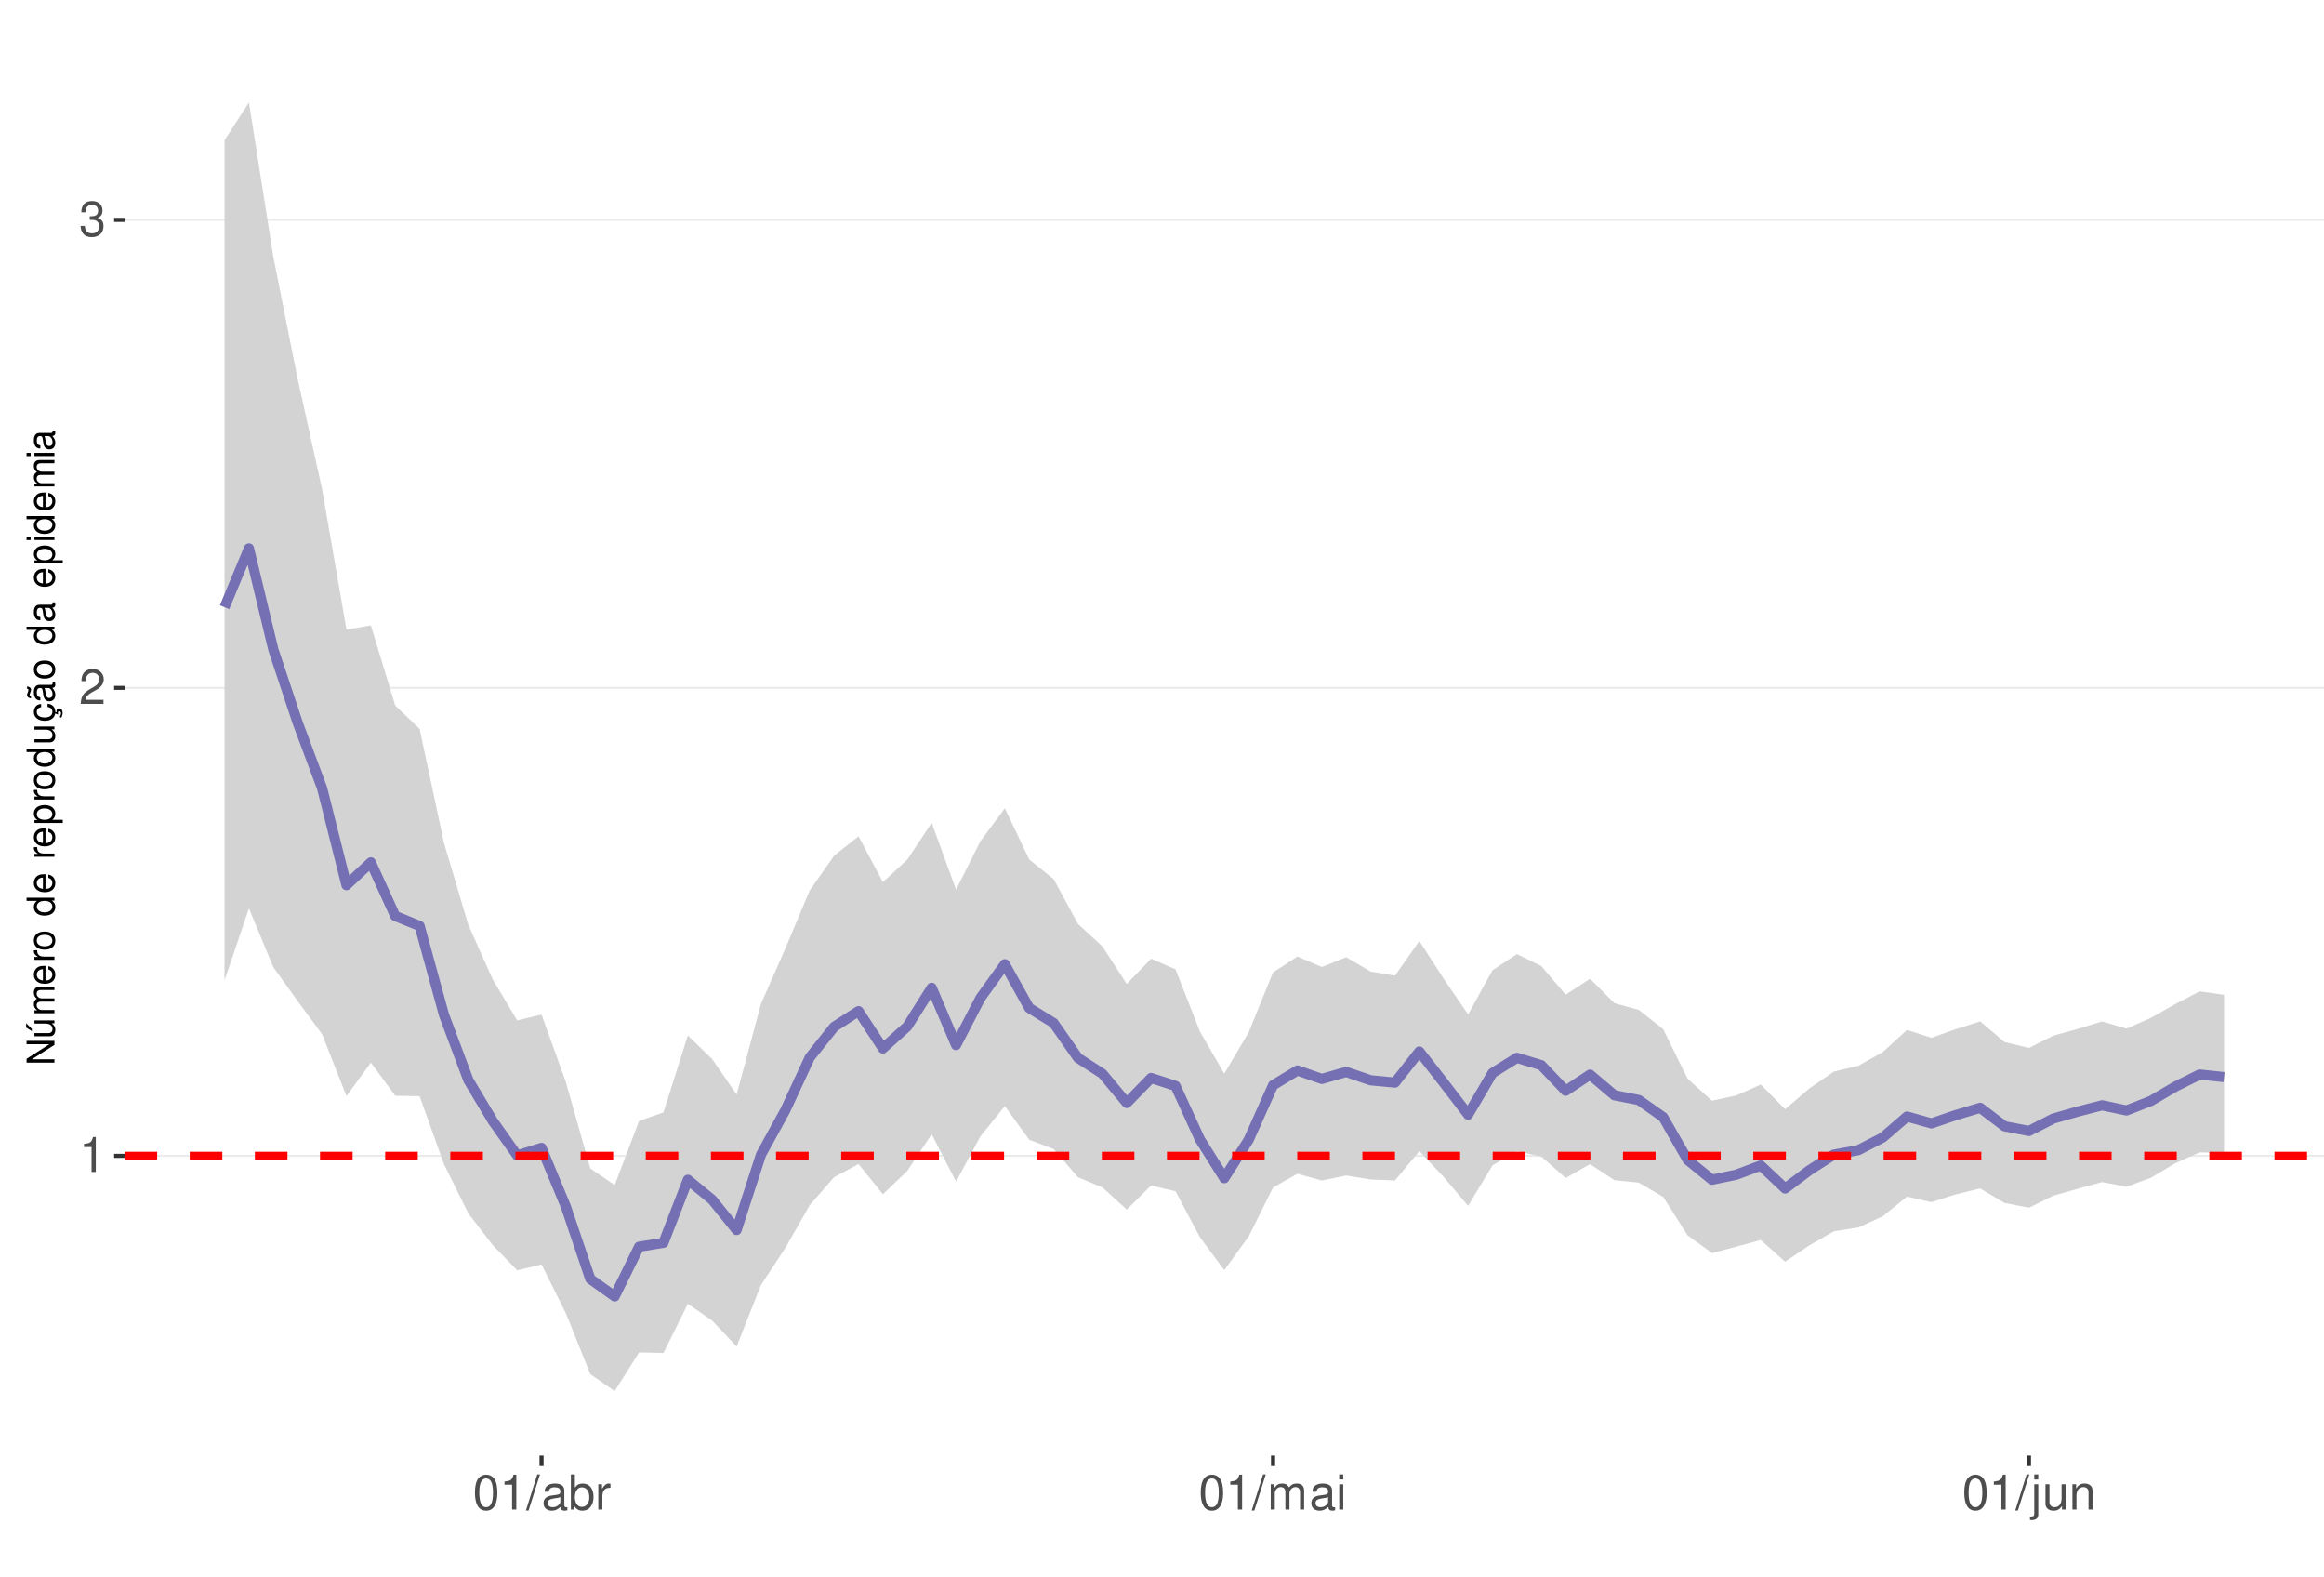
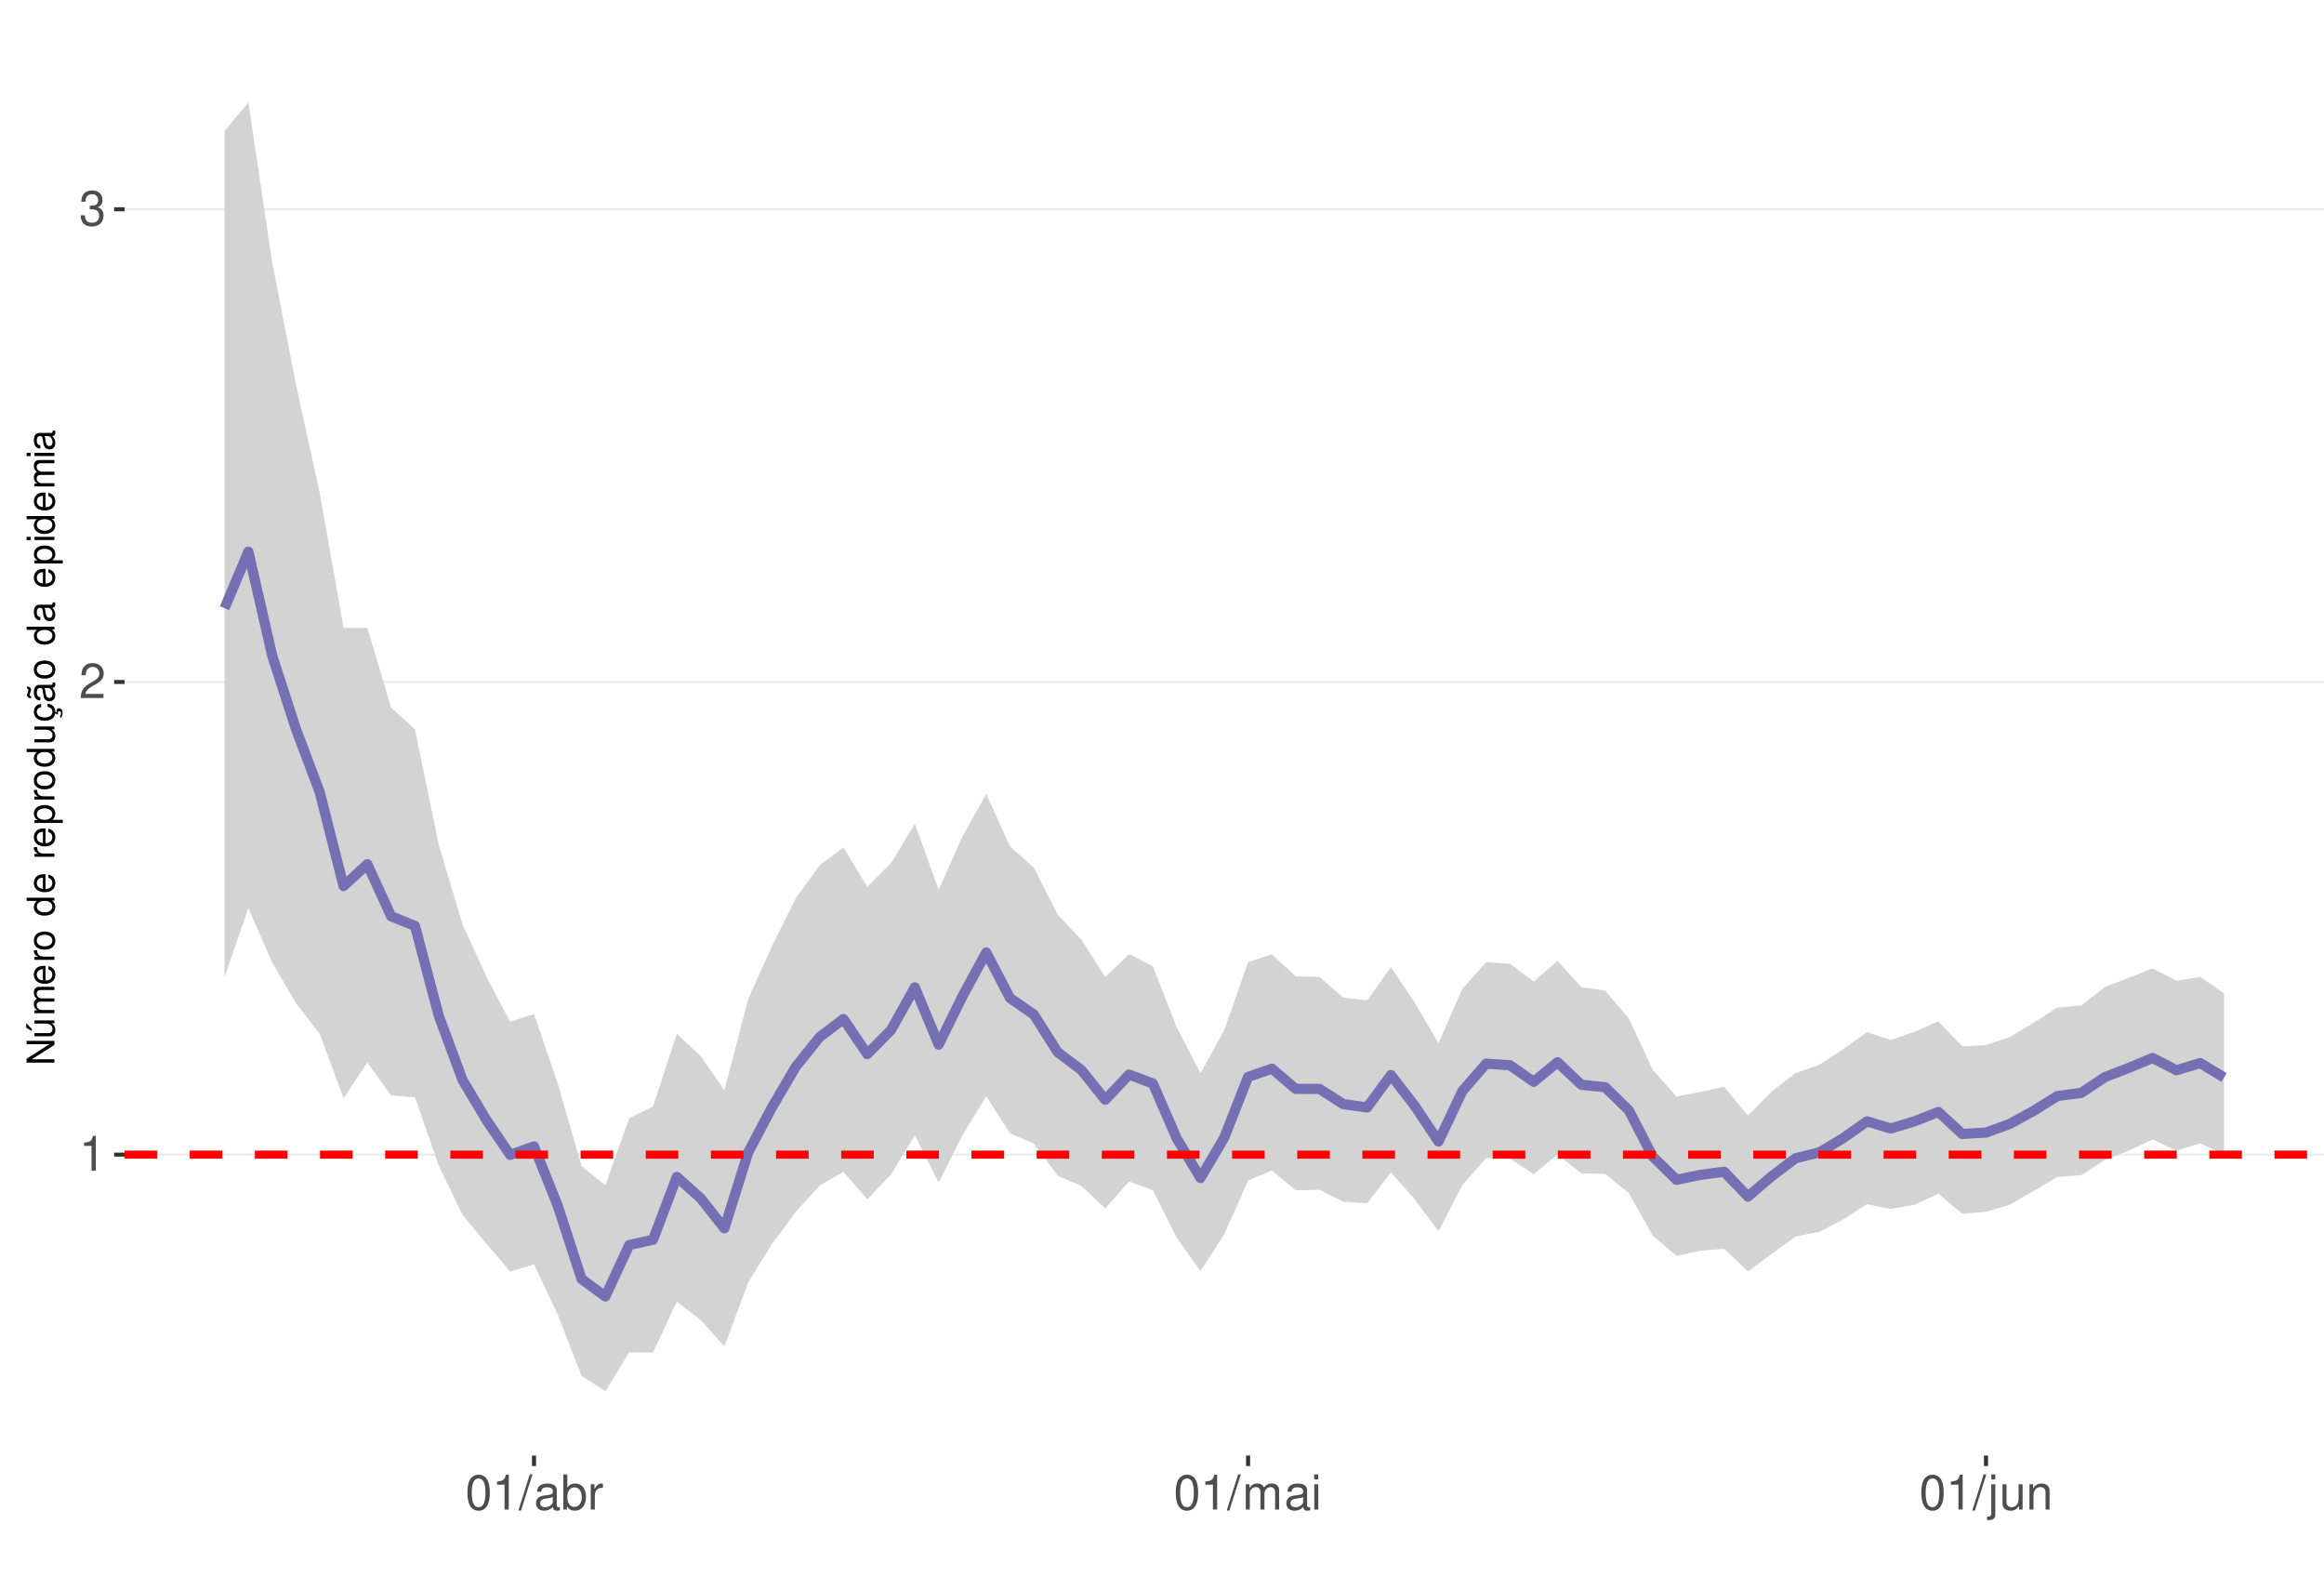
<svg xmlns="http://www.w3.org/2000/svg" xmlns:xlink="http://www.w3.org/1999/xlink" width="609pt" height="413pt" viewBox="0 0 609 413" version="1.1">
  <defs>
    <g>
      <symbol overflow="visible" id="glyph0-0">
        <path style="stroke:none;" d="" />
      </symbol>
      <symbol overflow="visible" id="glyph0-1">
        <path style="stroke:none;" d="M 3.281 -6.516 L 3.281 0 L 4.391 0 L 4.391 -9.156 L 3.656 -9.156 C 3.266 -7.75 3.016 -7.562 1.297 -7.328 L 1.297 -6.516 Z M 3.281 -6.516 " />
      </symbol>
      <symbol overflow="visible" id="glyph0-2">
        <path style="stroke:none;" d="M 6.406 -1.094 L 1.688 -1.094 C 1.797 -1.859 2.203 -2.344 3.297 -3.016 L 4.562 -3.719 C 5.828 -4.422 6.469 -5.359 6.469 -6.484 C 6.469 -7.234 6.156 -7.953 5.625 -8.438 C 5.094 -8.922 4.438 -9.156 3.594 -9.156 C 2.453 -9.156 1.609 -8.75 1.109 -7.953 C 0.797 -7.484 0.656 -6.906 0.625 -5.984 L 1.75 -5.984 C 1.781 -6.609 1.859 -6.969 2.016 -7.281 C 2.297 -7.828 2.891 -8.172 3.562 -8.172 C 4.562 -8.172 5.328 -7.438 5.328 -6.453 C 5.328 -5.719 4.906 -5.094 4.109 -4.625 L 2.953 -3.953 C 1.078 -2.875 0.531 -2.016 0.438 -0.016 L 6.406 -0.016 Z M 6.406 -1.094 " />
      </symbol>
      <symbol overflow="visible" id="glyph0-3">
        <path style="stroke:none;" d="M 2.797 -4.219 L 3.406 -4.219 C 4.625 -4.219 5.266 -3.641 5.266 -2.547 C 5.266 -1.391 4.562 -0.703 3.422 -0.703 C 2.188 -0.703 1.594 -1.312 1.516 -2.656 L 0.406 -2.656 C 0.453 -1.922 0.578 -1.438 0.797 -1.031 C 1.266 -0.156 2.141 0.297 3.359 0.297 C 5.219 0.297 6.406 -0.828 6.406 -2.562 C 6.406 -3.719 5.969 -4.359 4.891 -4.734 C 5.719 -5.078 6.141 -5.703 6.141 -6.625 C 6.141 -8.203 5.109 -9.156 3.406 -9.156 C 1.594 -9.156 0.625 -8.141 0.594 -6.203 L 1.703 -6.203 C 1.719 -6.766 1.766 -7.078 1.906 -7.359 C 2.172 -7.875 2.719 -8.172 3.422 -8.172 C 4.406 -8.172 5 -7.578 5 -6.594 C 5 -5.953 4.766 -5.562 4.281 -5.344 C 3.969 -5.219 3.562 -5.156 2.797 -5.156 Z M 2.797 -4.219 " />
      </symbol>
      <symbol overflow="visible" id="glyph0-4">
        <path style="stroke:none;" d="M 3.484 -9.156 C 2.641 -9.156 1.891 -8.766 1.422 -8.156 C 0.828 -7.344 0.547 -6.125 0.547 -4.422 C 0.547 -1.344 1.562 0.297 3.484 0.297 C 5.375 0.297 6.422 -1.344 6.422 -4.359 C 6.422 -6.125 6.141 -7.312 5.547 -8.156 C 5.078 -8.781 4.328 -9.156 3.484 -9.156 Z M 3.484 -8.156 C 4.688 -8.156 5.281 -6.938 5.281 -4.453 C 5.281 -1.844 4.703 -0.625 3.453 -0.625 C 2.281 -0.625 1.688 -1.891 1.688 -4.422 C 1.688 -6.938 2.281 -8.156 3.484 -8.156 Z M 3.484 -8.156 " />
      </symbol>
      <symbol overflow="visible" id="glyph0-5">
        <path style="stroke:none;" d="M 2.891 -9.219 L -0.094 0.25 L 0.594 0.25 L 3.594 -9.219 Z M 2.891 -9.219 " />
      </symbol>
      <symbol overflow="visible" id="glyph0-6">
        <path style="stroke:none;" d="M 6.766 -0.625 C 6.656 -0.594 6.609 -0.594 6.547 -0.594 C 6.172 -0.594 5.969 -0.781 5.969 -1.109 L 5.969 -5.016 C 5.969 -6.188 5.109 -6.828 3.484 -6.828 C 2.5 -6.828 1.734 -6.547 1.281 -6.047 C 0.969 -5.703 0.844 -5.328 0.828 -4.672 L 1.891 -4.672 C 1.969 -5.484 2.453 -5.844 3.438 -5.844 C 4.406 -5.844 4.922 -5.5 4.922 -4.859 L 4.922 -4.578 C 4.906 -4.125 4.688 -3.969 3.828 -3.844 C 2.328 -3.656 2.094 -3.609 1.703 -3.438 C 0.922 -3.109 0.531 -2.531 0.531 -1.672 C 0.531 -0.469 1.359 0.297 2.703 0.297 C 3.547 0.297 4.219 0 4.969 -0.688 C 5.031 0 5.359 0.297 6.047 0.297 C 6.281 0.297 6.422 0.266 6.766 0.172 Z M 4.922 -2.094 C 4.922 -1.734 4.828 -1.516 4.5 -1.234 C 4.078 -0.828 3.562 -0.625 2.938 -0.625 C 2.109 -0.625 1.625 -1.031 1.625 -1.703 C 1.625 -2.391 2.094 -2.75 3.234 -2.906 C 4.359 -3.062 4.562 -3.109 4.922 -3.281 Z M 4.922 -2.094 " />
      </symbol>
      <symbol overflow="visible" id="glyph0-7">
        <path style="stroke:none;" d="M 0.688 -9.219 L 0.688 0 L 1.625 0 L 1.625 -0.844 C 2.141 -0.078 2.812 0.297 3.734 0.297 C 5.484 0.297 6.625 -1.141 6.625 -3.344 C 6.625 -5.5 5.547 -6.828 3.781 -6.828 C 2.875 -6.828 2.234 -6.484 1.734 -5.734 L 1.734 -9.219 Z M 3.578 -5.828 C 4.766 -5.828 5.516 -4.812 5.516 -3.234 C 5.516 -1.719 4.734 -0.703 3.578 -0.703 C 2.453 -0.703 1.734 -1.703 1.734 -3.266 C 1.734 -4.828 2.453 -5.828 3.578 -5.828 Z M 3.578 -5.828 " />
      </symbol>
      <symbol overflow="visible" id="glyph0-8">
        <path style="stroke:none;" d="M 0.875 -6.625 L 0.875 0 L 1.938 0 L 1.938 -3.438 C 1.953 -5.031 2.609 -5.75 4.062 -5.703 L 4.062 -6.781 C 3.891 -6.812 3.781 -6.828 3.656 -6.828 C 2.969 -6.828 2.453 -6.422 1.844 -5.422 L 1.844 -6.625 Z M 0.875 -6.625 " />
      </symbol>
      <symbol overflow="visible" id="glyph0-9">
        <path style="stroke:none;" d="M 0.891 -6.625 L 0.891 0 L 1.953 0 L 1.953 -4.156 C 1.953 -5.125 2.641 -5.891 3.5 -5.891 C 4.297 -5.891 4.734 -5.422 4.734 -4.562 L 4.734 0 L 5.797 0 L 5.797 -4.156 C 5.797 -5.125 6.5 -5.891 7.359 -5.891 C 8.125 -5.891 8.578 -5.406 8.578 -4.562 L 8.578 0 L 9.641 0 L 9.641 -4.969 C 9.641 -6.156 8.953 -6.828 7.719 -6.828 C 6.828 -6.828 6.297 -6.562 5.688 -5.812 C 5.297 -6.516 4.766 -6.828 3.891 -6.828 C 3.016 -6.828 2.422 -6.5 1.859 -5.688 L 1.859 -6.625 Z M 0.891 -6.625 " />
      </symbol>
      <symbol overflow="visible" id="glyph0-10">
        <path style="stroke:none;" d="M 1.891 -6.625 L 0.844 -6.625 L 0.844 0 L 1.891 0 Z M 1.891 -9.219 L 0.828 -9.219 L 0.828 -7.891 L 1.891 -7.891 Z M 1.891 -9.219 " />
      </symbol>
      <symbol overflow="visible" id="glyph0-11">
        <path style="stroke:none;" d="M 0.891 -6.625 L 0.891 0.969 C 0.891 1.625 0.688 1.828 0.031 1.828 C -0.047 1.828 -0.094 1.828 -0.234 1.828 L -0.234 2.719 C -0.094 2.75 -0.031 2.766 0.125 2.766 C 1.312 2.766 1.938 2.297 1.938 1.375 L 1.938 -6.625 Z M 1.938 -9.219 L 0.891 -9.219 L 0.891 -7.891 L 1.938 -7.891 Z M 1.938 -9.219 " />
      </symbol>
      <symbol overflow="visible" id="glyph0-12">
        <path style="stroke:none;" d="M 6.094 0 L 6.094 -6.625 L 5.047 -6.625 L 5.047 -2.875 C 5.047 -1.516 4.344 -0.625 3.234 -0.625 C 2.406 -0.625 1.875 -1.141 1.875 -1.938 L 1.875 -6.625 L 0.828 -6.625 L 0.828 -1.516 C 0.828 -0.422 1.641 0.297 2.938 0.297 C 3.906 0.297 4.531 -0.047 5.156 -0.922 L 5.156 0 Z M 6.094 0 " />
      </symbol>
      <symbol overflow="visible" id="glyph0-13">
        <path style="stroke:none;" d="M 0.891 -6.625 L 0.891 0 L 1.953 0 L 1.953 -3.656 C 1.953 -5.016 2.656 -5.891 3.75 -5.891 C 4.578 -5.891 5.109 -5.391 5.109 -4.594 L 5.109 0 L 6.156 0 L 6.156 -5.016 C 6.156 -6.109 5.344 -6.828 4.062 -6.828 C 3.078 -6.828 2.438 -6.438 1.859 -5.516 L 1.859 -6.625 Z M 0.891 -6.625 " />
      </symbol>
      <symbol overflow="visible" id="glyph1-0">
        <path style="stroke:none;" d="" />
      </symbol>
      <symbol overflow="visible" id="glyph1-1">
        <path style="stroke:none;" d="M -7.297 -6.453 L -7.297 -5.578 L -1.328 -5.578 L -7.297 -1.766 L -7.297 -0.766 L 0 -0.766 L 0 -1.641 L -5.906 -1.641 L 0 -5.406 L 0 -6.453 Z M -7.297 -6.453 " />
      </symbol>
      <symbol overflow="visible" id="glyph1-2">
        <path style="stroke:none;" d="M 0 -4.812 L -5.234 -4.812 L -5.234 -3.984 L -2.266 -3.984 C -1.203 -3.984 -0.5 -3.438 -0.5 -2.562 C -0.5 -1.906 -0.906 -1.484 -1.531 -1.484 L -5.234 -1.484 L -5.234 -0.656 L -1.203 -0.656 C -0.328 -0.656 0.234 -1.297 0.234 -2.312 C 0.234 -3.094 -0.047 -3.578 -0.734 -4.062 L 0 -4.062 Z M -7.406 -2.953 L -5.922 -2 L -5.922 -2.594 L -7.406 -4.094 Z M -7.406 -2.953 " />
      </symbol>
      <symbol overflow="visible" id="glyph1-3">
        <path style="stroke:none;" d="M -5.234 -0.703 L 0 -0.703 L 0 -1.547 L -3.297 -1.547 C -4.047 -1.547 -4.656 -2.094 -4.656 -2.766 C -4.656 -3.391 -4.281 -3.734 -3.609 -3.734 L 0 -3.734 L 0 -4.578 L -3.297 -4.578 C -4.047 -4.578 -4.656 -5.125 -4.656 -5.812 C -4.656 -6.422 -4.266 -6.781 -3.609 -6.781 L 0 -6.781 L 0 -7.625 L -3.938 -7.625 C -4.875 -7.625 -5.391 -7.078 -5.391 -6.094 C -5.391 -5.406 -5.188 -4.984 -4.594 -4.484 C -5.156 -4.188 -5.391 -3.766 -5.391 -3.078 C -5.391 -2.375 -5.125 -1.906 -4.5 -1.469 L -5.234 -1.469 Z M -5.234 -0.703 " />
      </symbol>
      <symbol overflow="visible" id="glyph1-4">
        <path style="stroke:none;" d="M -2.344 -5.125 C -3.141 -5.125 -3.625 -5.062 -4.016 -4.922 C -4.875 -4.578 -5.391 -3.781 -5.391 -2.797 C -5.391 -1.344 -4.281 -0.406 -2.547 -0.406 C -0.812 -0.406 0.234 -1.297 0.234 -2.781 C 0.234 -3.984 -0.453 -4.812 -1.594 -5.016 L -1.594 -4.188 C -0.906 -3.953 -0.547 -3.484 -0.547 -2.812 C -0.547 -2.281 -0.781 -1.828 -1.219 -1.547 C -1.516 -1.344 -1.812 -1.281 -2.344 -1.266 Z M -3.016 -1.297 C -3.984 -1.359 -4.625 -1.953 -4.625 -2.797 C -4.625 -3.641 -3.953 -4.234 -3.016 -4.234 Z M -3.016 -1.297 " />
      </symbol>
      <symbol overflow="visible" id="glyph1-5">
        <path style="stroke:none;" d="M -5.234 -0.688 L 0 -0.688 L 0 -1.531 L -2.719 -1.531 C -3.984 -1.547 -4.547 -2.062 -4.516 -3.203 L -5.359 -3.203 C -5.375 -3.062 -5.391 -2.984 -5.391 -2.891 C -5.391 -2.344 -5.062 -1.938 -4.297 -1.453 L -5.234 -1.453 Z M -5.234 -0.688 " />
      </symbol>
      <symbol overflow="visible" id="glyph1-6">
        <path style="stroke:none;" d="M -5.391 -2.719 C -5.391 -1.234 -4.344 -0.359 -2.578 -0.359 C -0.812 -0.359 0.234 -1.234 0.234 -2.734 C 0.234 -4.203 -0.812 -5.094 -2.547 -5.094 C -4.359 -5.094 -5.391 -4.234 -5.391 -2.719 Z M -4.625 -2.734 C -4.625 -3.672 -3.844 -4.234 -2.547 -4.234 C -1.312 -4.234 -0.547 -3.656 -0.547 -2.734 C -0.547 -1.797 -1.312 -1.234 -2.578 -1.234 C -3.844 -1.234 -4.625 -1.797 -4.625 -2.734 Z M -4.625 -2.734 " />
      </symbol>
      <symbol overflow="visible" id="glyph1-7">
        <path style="stroke:none;" d="" />
      </symbol>
      <symbol overflow="visible" id="glyph1-8">
        <path style="stroke:none;" d="M -7.297 -4.953 L -7.297 -4.125 L -4.578 -4.125 C -5.109 -3.766 -5.391 -3.203 -5.391 -2.516 C -5.391 -1.156 -4.297 -0.266 -2.625 -0.266 C -0.859 -0.266 0.234 -1.125 0.234 -2.547 C 0.234 -3.266 -0.047 -3.766 -0.688 -4.203 L 0 -4.203 L 0 -4.953 Z M -4.609 -2.656 C -4.609 -3.547 -3.812 -4.125 -2.562 -4.125 C -1.344 -4.125 -0.547 -3.547 -0.547 -2.656 C -0.547 -1.734 -1.359 -1.125 -2.578 -1.125 C -3.797 -1.125 -4.609 -1.734 -4.609 -2.656 Z M -4.609 -2.656 " />
      </symbol>
      <symbol overflow="visible" id="glyph1-9">
        <path style="stroke:none;" d="M 2.188 -0.547 L 2.188 -1.375 L -0.547 -1.375 C -0.016 -1.812 0.234 -2.312 0.234 -2.984 C 0.234 -4.344 -0.859 -5.234 -2.531 -5.234 C -4.297 -5.234 -5.391 -4.375 -5.391 -2.984 C -5.391 -2.266 -5.062 -1.703 -4.453 -1.312 L -5.234 -1.312 L -5.234 -0.547 Z M -4.609 -2.844 C -4.609 -3.766 -3.797 -4.359 -2.547 -4.359 C -1.359 -4.359 -0.547 -3.75 -0.547 -2.844 C -0.547 -1.953 -1.344 -1.375 -2.578 -1.375 C -3.812 -1.375 -4.609 -1.953 -4.609 -2.844 Z M -4.609 -2.844 " />
      </symbol>
      <symbol overflow="visible" id="glyph1-10">
        <path style="stroke:none;" d="M 0 -4.812 L -5.234 -4.812 L -5.234 -3.984 L -2.266 -3.984 C -1.203 -3.984 -0.5 -3.438 -0.5 -2.562 C -0.5 -1.906 -0.906 -1.484 -1.531 -1.484 L -5.234 -1.484 L -5.234 -0.656 L -1.203 -0.656 C -0.328 -0.656 0.234 -1.297 0.234 -2.312 C 0.234 -3.094 -0.047 -3.578 -0.734 -4.062 L 0 -4.062 Z M 0 -4.812 " />
      </symbol>
      <symbol overflow="visible" id="glyph1-11">
        <path style="stroke:none;" d="M 0.234 -2.641 C 0.234 -3.875 -0.547 -4.703 -1.797 -4.766 L -1.797 -3.938 C -0.953 -3.797 -0.531 -3.359 -0.531 -2.656 C -0.531 -1.734 -1.281 -1.188 -2.516 -1.188 C -3.844 -1.188 -4.625 -1.719 -4.625 -2.625 C -4.625 -3.328 -4.203 -3.766 -3.484 -3.875 L -3.484 -4.703 C -3.984 -4.672 -4.312 -4.562 -4.609 -4.359 C -5.094 -4 -5.391 -3.375 -5.391 -2.641 C -5.391 -1.219 -4.266 -0.312 -2.531 -0.312 C -1.469 -0.312 -0.625 -0.672 -0.156 -1.312 C 0.047 -1.594 0.125 -1.812 0.203 -2.25 L 0.922 -1.938 L 0.984 -2.062 C 0.938 -2.188 0.906 -2.25 0.906 -2.375 C 0.906 -2.656 1.047 -2.828 1.281 -2.828 C 1.547 -2.828 1.734 -2.594 1.734 -2.297 C 1.734 -2.031 1.672 -1.844 1.438 -1.406 L 1.406 -1.312 L 1.812 -1.094 C 2.078 -1.75 2.141 -1.953 2.141 -2.344 C 2.141 -3.109 1.781 -3.578 1.203 -3.578 C 0.781 -3.578 0.547 -3.297 0.547 -2.797 C 0.547 -2.703 0.547 -2.641 0.562 -2.516 Z M 0.234 -2.641 " />
      </symbol>
      <symbol overflow="visible" id="glyph1-12">
        <path style="stroke:none;" d="M -0.484 -5.344 C -0.469 -5.266 -0.469 -5.219 -0.469 -5.172 C -0.469 -4.875 -0.625 -4.719 -0.875 -4.719 L -3.953 -4.719 C -4.891 -4.719 -5.391 -4.047 -5.391 -2.75 C -5.391 -1.984 -5.172 -1.375 -4.781 -1.016 C -4.516 -0.766 -4.203 -0.672 -3.688 -0.656 L -3.688 -1.484 C -4.328 -1.562 -4.625 -1.938 -4.625 -2.719 C -4.625 -3.484 -4.344 -3.891 -3.844 -3.891 L -3.625 -3.891 C -3.266 -3.875 -3.125 -3.703 -3.047 -3.016 C -2.891 -1.844 -2.844 -1.656 -2.719 -1.344 C -2.453 -0.734 -2 -0.422 -1.312 -0.422 C -0.375 -0.422 0.234 -1.078 0.234 -2.141 C 0.234 -2.797 0 -3.328 -0.547 -3.922 C 0 -3.984 0.234 -4.234 0.234 -4.781 C 0.234 -4.953 0.203 -5.062 0.141 -5.344 Z M -1.656 -3.891 C -1.375 -3.891 -1.203 -3.812 -0.969 -3.562 C -0.656 -3.219 -0.5 -2.812 -0.5 -2.312 C -0.5 -1.672 -0.812 -1.297 -1.344 -1.297 C -1.891 -1.297 -2.172 -1.656 -2.297 -2.547 C -2.422 -3.438 -2.453 -3.609 -2.594 -3.891 Z M -7.172 -3.75 C -6.922 -3.672 -6.812 -3.547 -6.812 -3.375 C -6.812 -3.25 -6.875 -2.984 -6.984 -2.734 C -7.156 -2.312 -7.172 -2.25 -7.172 -2.047 C -7.172 -1.594 -6.797 -1.297 -6.141 -1.188 L -6.141 -1.766 C -6.375 -1.812 -6.5 -1.938 -6.5 -2.094 C -6.5 -2.203 -6.469 -2.344 -6.375 -2.578 C -6.156 -3.156 -6.125 -3.234 -6.125 -3.438 C -6.125 -3.922 -6.484 -4.219 -7.172 -4.312 Z M -7.172 -3.75 " />
      </symbol>
      <symbol overflow="visible" id="glyph1-13">
        <path style="stroke:none;" d="M -0.484 -5.344 C -0.469 -5.266 -0.469 -5.219 -0.469 -5.172 C -0.469 -4.875 -0.625 -4.719 -0.875 -4.719 L -3.953 -4.719 C -4.891 -4.719 -5.391 -4.047 -5.391 -2.75 C -5.391 -1.984 -5.172 -1.375 -4.781 -1.016 C -4.516 -0.766 -4.203 -0.672 -3.688 -0.656 L -3.688 -1.484 C -4.328 -1.562 -4.625 -1.938 -4.625 -2.719 C -4.625 -3.484 -4.344 -3.891 -3.844 -3.891 L -3.625 -3.891 C -3.266 -3.875 -3.125 -3.703 -3.047 -3.016 C -2.891 -1.844 -2.844 -1.656 -2.719 -1.344 C -2.453 -0.734 -2 -0.422 -1.312 -0.422 C -0.375 -0.422 0.234 -1.078 0.234 -2.141 C 0.234 -2.797 0 -3.328 -0.547 -3.922 C 0 -3.984 0.234 -4.234 0.234 -4.781 C 0.234 -4.953 0.203 -5.062 0.141 -5.344 Z M -1.656 -3.891 C -1.375 -3.891 -1.203 -3.812 -0.969 -3.562 C -0.656 -3.219 -0.5 -2.812 -0.5 -2.312 C -0.5 -1.672 -0.812 -1.297 -1.344 -1.297 C -1.891 -1.297 -2.172 -1.656 -2.297 -2.547 C -2.422 -3.438 -2.453 -3.609 -2.594 -3.891 Z M -1.656 -3.891 " />
      </symbol>
      <symbol overflow="visible" id="glyph1-14">
        <path style="stroke:none;" d="M -5.234 -1.5 L -5.234 -0.672 L 0 -0.672 L 0 -1.5 Z M -7.297 -1.5 L -7.297 -0.656 L -6.234 -0.656 L -6.234 -1.5 Z M -7.297 -1.5 " />
      </symbol>
    </g>
    <clipPath id="clip1">
      <path d="M 32.645 9.961 L 609 9.961 L 609 381.328 L 32.645 381.328 Z M 32.645 9.961 " />
    </clipPath>
    <clipPath id="clip2">
-       <path d="M 32.645 302 L 609 302 L 609 304 L 32.645 304 Z M 32.645 302 " />
+       <path d="M 32.645 302 L 609 302 L 609 303 L 32.645 303 Z M 32.645 302 " />
    </clipPath>
    <clipPath id="clip3">
-       <path d="M 32.645 179 L 609 179 L 609 181 L 32.645 181 Z M 32.645 179 " />
+       <path d="M 32.645 178 L 609 178 L 609 179 L 32.645 179 Z M 32.645 178 " />
    </clipPath>
    <clipPath id="clip4">
-       <path d="M 32.645 57 L 609 57 L 609 58 L 32.645 58 Z M 32.645 57 " />
+       <path d="M 32.645 54 L 609 54 L 609 56 L 32.645 56 Z M 32.645 54 " />
    </clipPath>
    <clipPath id="clip5">
      <path d="M 32.645 301 L 609 301 L 609 304 L 32.645 304 Z M 32.645 301 " />
    </clipPath>
  </defs>
  <g id="surface167">
    <rect x="0" y="0" width="609" height="413" style="fill:rgb(100%,100%,100%);fill-opacity:1;stroke:none;" />
    <rect x="0" y="0" width="609" height="413" style="fill:rgb(100%,100%,100%);fill-opacity:1;stroke:none;" />
    <path style="fill:none;stroke-width:1.067;stroke-linecap:round;stroke-linejoin:round;stroke:rgb(100%,100%,100%);stroke-opacity:1;stroke-miterlimit:10;" d="M 0 413 L 609 413 L 609 0 L 0 0 Z M 0 413 " />
    <g clip-path="url(#clip1)" clip-rule="nonzero">
      <path style=" stroke:none;fill-rule:nonzero;fill:rgb(100%,100%,100%);fill-opacity:1;" d="M 32.645 381.328 L 609 381.328 L 609 9.961 L 32.645 9.961 Z M 32.645 381.328 " />
    </g>
    <g clip-path="url(#clip2)" clip-rule="nonzero">
-       <path style="fill:none;stroke-width:0.533;stroke-linecap:butt;stroke-linejoin:round;stroke:rgb(92.157%,92.157%,92.157%);stroke-opacity:1;stroke-miterlimit:10;" d="M 32.645 302.805 L 609 302.805 " />
+       <path style="fill:none;stroke-width:0.533;stroke-linecap:butt;stroke-linejoin:round;stroke:rgb(92.157%,92.157%,92.157%);stroke-opacity:1;stroke-miterlimit:10;" d="M 32.645 302.496 L 609 302.496 " />
    </g>
    <g clip-path="url(#clip3)" clip-rule="nonzero">
-       <path style="fill:none;stroke-width:0.533;stroke-linecap:butt;stroke-linejoin:round;stroke:rgb(92.157%,92.157%,92.157%);stroke-opacity:1;stroke-miterlimit:10;" d="M 32.645 180.207 L 609 180.207 " />
+       <path style="fill:none;stroke-width:0.533;stroke-linecap:butt;stroke-linejoin:round;stroke:rgb(92.157%,92.157%,92.157%);stroke-opacity:1;stroke-miterlimit:10;" d="M 32.645 178.664 L 609 178.664 " />
    </g>
    <g clip-path="url(#clip4)" clip-rule="nonzero">
-       <path style="fill:none;stroke-width:0.533;stroke-linecap:butt;stroke-linejoin:round;stroke:rgb(92.157%,92.157%,92.157%);stroke-opacity:1;stroke-miterlimit:10;" d="M 32.645 57.605 L 609 57.605 " />
-     </g>
-     <path style=" stroke:none;fill-rule:nonzero;fill:rgb(82.745%,82.745%,82.745%);fill-opacity:1;" d="M 58.844 36.738 L 65.234 26.844 L 71.621 67.25 L 78.012 99.348 L 84.402 128.137 L 90.793 164.953 L 97.18 163.832 L 103.57 184.836 L 109.961 190.957 L 116.352 220.863 L 122.742 242.359 L 129.129 256.602 L 135.52 267.32 L 141.91 265.801 L 148.301 283.535 L 154.688 306.117 L 161.078 310.469 L 167.469 293.656 L 173.859 291.426 L 180.25 271.273 L 186.637 277.473 L 193.027 286.746 L 199.418 262.988 L 205.809 248.453 L 212.195 233.273 L 218.586 224.164 L 224.977 219.09 L 231.367 231.109 L 237.758 225.184 L 244.145 215.562 L 250.535 233.074 L 256.926 220.359 L 263.316 211.75 L 269.703 225.168 L 276.094 230.285 L 282.484 242.059 L 288.875 247.938 L 295.262 257.77 L 301.652 251.16 L 308.043 253.949 L 314.434 270.242 L 320.824 281.277 L 327.211 270.434 L 333.602 254.746 L 339.992 250.598 L 346.383 253.332 L 352.77 250.773 L 359.16 254.527 L 365.551 255.594 L 371.941 246.539 L 378.332 256.438 L 384.719 265.758 L 391.109 254.184 L 397.5 249.957 L 403.891 253.074 L 410.277 260.586 L 416.668 256.418 L 423.059 262.82 L 429.449 264.574 L 435.84 269.629 L 442.227 282.602 L 448.617 288.359 L 455.008 286.98 L 461.398 284.129 L 467.785 290.598 L 474.176 285.121 L 480.566 280.73 L 486.957 279.215 L 493.344 275.645 L 499.734 269.82 L 506.125 271.883 L 512.516 269.625 L 518.906 267.574 L 525.293 273 L 531.684 274.539 L 538.074 271.316 L 544.465 269.562 L 550.852 267.59 L 557.242 269.484 L 563.633 266.656 L 570.023 263.055 L 576.414 259.715 L 582.801 260.621 L 582.801 302.031 L 576.414 301.895 L 570.023 304.738 L 563.633 308.551 L 557.242 310.902 L 550.852 309.684 L 544.465 311.438 L 538.074 313.258 L 531.684 316.398 L 525.293 315.16 L 518.906 311.352 L 512.516 312.898 L 506.125 314.945 L 499.734 313.484 L 493.344 318.672 L 486.957 321.57 L 480.566 322.578 L 474.176 326.246 L 467.785 330.551 L 461.398 324.844 L 455.008 326.609 L 448.617 328.277 L 442.227 323.637 L 435.84 313.574 L 429.449 309.832 L 423.059 309.184 L 416.668 304.98 L 410.277 308.605 L 403.891 302.973 L 397.5 301.625 L 391.109 305.305 L 384.719 315.918 L 378.332 308.363 L 371.941 301.582 L 365.551 309.262 L 359.16 308.996 L 352.77 307.957 L 346.383 309.266 L 339.992 307.5 L 333.602 311.094 L 327.211 323.922 L 320.824 332.754 L 314.434 324.129 L 308.043 312.094 L 301.652 310.566 L 295.262 316.883 L 288.875 311.074 L 282.484 308.418 L 276.094 301.039 L 269.703 298.594 L 263.316 289.762 L 256.926 297.688 L 250.535 309.543 L 244.145 297.148 L 237.758 306.75 L 231.367 312.879 L 224.977 304.949 L 218.586 308.395 L 212.195 315.719 L 205.809 326.922 L 199.418 336.633 L 193.027 352.762 L 186.637 345.98 L 180.25 341.57 L 173.859 354.457 L 167.469 354.293 L 161.078 364.449 L 154.688 360 L 148.301 344.086 L 141.91 331.266 L 135.52 332.789 L 129.129 326.207 L 122.742 317.914 L 116.352 305.008 L 109.961 287.191 L 103.57 287.062 L 97.18 278.379 L 90.793 287.164 L 84.402 270.934 L 78.012 262.273 L 71.621 253.379 L 65.234 237.98 L 58.844 256.82 Z M 58.844 36.738 " />
-     <path style="fill:none;stroke-width:2.667;stroke-linecap:butt;stroke-linejoin:round;stroke:rgb(45.882%,43.922%,70.196%);stroke-opacity:1;stroke-miterlimit:10;" d="M 58.844 159.082 L 65.234 143.672 L 71.621 170.145 L 78.012 189.367 L 84.402 206.484 L 90.793 231.891 L 97.18 225.926 L 103.57 239.977 L 109.961 242.586 L 116.352 265.895 L 122.742 282.984 L 129.129 293.672 L 135.52 302.699 L 141.91 300.727 L 148.301 316.16 L 154.688 335.066 L 161.078 339.637 L 167.469 326.621 L 173.859 325.582 L 180.25 309.074 L 186.637 314.316 L 193.027 322.242 L 199.418 302.496 L 205.809 290.84 L 212.195 277.035 L 218.586 269.02 L 224.977 264.898 L 231.367 274.664 L 237.758 268.906 L 244.145 258.777 L 250.535 273.785 L 256.926 261.441 L 263.316 252.602 L 269.703 264.07 L 276.094 268.012 L 282.484 277.156 L 288.875 281.281 L 295.262 288.957 L 301.652 282.41 L 308.043 284.496 L 314.434 298.5 L 320.824 308.664 L 327.211 298.613 L 333.602 284.32 L 339.992 280.438 L 346.383 282.66 L 352.77 280.824 L 359.16 283.016 L 365.551 283.617 L 371.941 275.477 L 378.332 283.676 L 384.719 292.016 L 391.109 281.113 L 397.5 277.125 L 403.891 279.055 L 410.277 285.766 L 416.668 281.527 L 423.059 286.945 L 429.449 288.18 L 435.84 292.684 L 442.227 303.879 L 448.617 309.066 L 455.008 307.746 L 461.398 305.348 L 467.785 311.371 L 474.176 306.566 L 480.566 302.484 L 486.957 301.324 L 493.344 298.031 L 499.734 292.512 L 506.125 294.312 L 512.516 292.133 L 518.906 290.223 L 525.293 295.062 L 531.684 296.297 L 538.074 293.043 L 544.465 291.211 L 550.852 289.57 L 557.242 290.918 L 563.633 288.422 L 570.023 284.684 L 576.414 281.5 L 582.801 282.184 " />
+       <path style="fill:none;stroke-width:0.533;stroke-linecap:butt;stroke-linejoin:round;stroke:rgb(92.157%,92.157%,92.157%);stroke-opacity:1;stroke-miterlimit:10;" d="M 32.645 54.832 L 609 54.832 " />
+     </g>
+     <path style=" stroke:none;fill-rule:nonzero;fill:rgb(82.745%,82.745%,82.745%);fill-opacity:1;" d="M 58.844 34.32 L 65.082 26.844 L 71.316 68.676 L 77.555 100.723 L 83.793 129.18 L 90.031 164.469 L 96.27 164.516 L 102.508 185.387 L 108.742 191.078 L 114.98 221.344 L 121.219 242.23 L 127.457 255.871 L 133.695 267.699 L 139.934 265.637 L 146.168 283.91 L 152.406 305.547 L 158.645 310.52 L 164.883 292.938 L 171.121 289.875 L 177.359 270.82 L 183.594 276.684 L 189.832 285.605 L 196.07 261.734 L 202.309 247.82 L 208.547 235.316 L 214.785 226.691 L 221.02 221.992 L 227.258 232.359 L 233.496 226.109 L 239.734 215.816 L 245.973 233.082 L 252.207 219.16 L 258.445 207.98 L 264.684 221.793 L 270.922 227.32 L 277.16 239.641 L 283.398 246.203 L 289.633 255.996 L 295.871 249.953 L 302.109 253.145 L 308.348 269.125 L 314.586 281.172 L 320.824 269.855 L 327.059 252.062 L 333.297 250.016 L 339.535 255.777 L 345.773 255.961 L 352.012 261.359 L 358.25 262.09 L 364.484 253.363 L 370.723 262.68 L 376.961 273.309 L 383.199 259.062 L 389.438 252.078 L 395.676 252.492 L 401.91 257.145 L 408.148 251.754 L 414.387 258.621 L 420.625 259.516 L 426.863 266.844 L 433.098 280.281 L 439.336 287.266 L 445.574 286.094 L 451.812 284.746 L 458.051 292.277 L 464.289 285.934 L 470.523 281.145 L 476.762 278.938 L 483 274.887 L 489.238 270.41 L 495.477 272.445 L 501.715 270.297 L 507.949 267.582 L 514.188 274.121 L 520.426 273.816 L 526.664 271.695 L 532.902 267.953 L 539.141 263.949 L 545.375 263.418 L 551.613 258.543 L 557.852 256.164 L 564.09 253.695 L 570.328 256.934 L 576.562 255.945 L 582.801 260.203 L 582.801 302.531 L 576.562 299.523 L 570.328 301.445 L 564.09 298.527 L 557.852 301.441 L 551.613 303.875 L 545.375 307.871 L 539.141 308.336 L 532.902 312.02 L 526.664 315.613 L 520.426 317.453 L 514.188 317.98 L 507.949 312.734 L 501.715 315.625 L 495.477 316.738 L 489.238 315.457 L 483 319.512 L 476.762 322.684 L 470.523 323.957 L 464.289 328.465 L 458.051 333.07 L 451.812 327.16 L 445.574 327.656 L 439.336 328.996 L 433.098 323.742 L 426.863 312.594 L 420.625 307.523 L 414.387 307.395 L 408.148 302.473 L 401.91 307.566 L 395.676 303.535 L 389.438 303.398 L 383.199 310.484 L 376.961 322.559 L 370.723 314.207 L 364.484 307.125 L 358.25 315.23 L 352.012 314.832 L 345.773 311.703 L 339.535 311.844 L 333.297 306.66 L 327.059 309.262 L 320.824 323.371 L 314.586 332.969 L 308.348 324.25 L 302.109 311.812 L 295.871 309.535 L 289.633 316.59 L 283.398 310.699 L 277.16 308.027 L 270.922 299.574 L 264.684 296.918 L 258.445 287.203 L 252.207 297.395 L 245.973 309.836 L 239.734 297.395 L 233.496 307.676 L 227.258 314.211 L 221.02 306.984 L 214.785 310.598 L 208.547 317.457 L 202.309 325.898 L 196.07 335.98 L 189.832 352.738 L 183.594 345.805 L 177.359 341.02 L 171.121 354.324 L 164.883 354.289 L 158.645 364.449 L 152.406 360.449 L 146.168 344.445 L 139.934 331.227 L 133.695 333.117 L 127.457 325.812 L 121.219 318.293 L 114.98 305.402 L 108.742 287.453 L 102.508 287.016 L 96.27 278.328 L 90.031 287.703 L 83.793 270.867 L 77.555 262.797 L 71.316 252.137 L 65.082 237.875 L 58.844 255.992 Z M 58.844 34.32 " />
+     <path style="fill:none;stroke-width:2.667;stroke-linecap:butt;stroke-linejoin:round;stroke:rgb(45.882%,43.922%,70.196%);stroke-opacity:1;stroke-miterlimit:10;" d="M 58.844 159.344 L 65.082 144.512 L 71.316 171.723 L 77.555 191 L 83.793 207.562 L 90.031 232.137 L 96.27 226.414 L 102.508 240.059 L 108.742 242.57 L 114.98 266.141 L 121.219 282.961 L 127.457 293.418 L 133.695 302.562 L 139.934 300.34 L 146.168 315.918 L 152.406 335.105 L 158.645 339.637 L 164.883 326.172 L 171.121 324.777 L 177.359 308.332 L 183.594 313.91 L 189.832 321.789 L 196.07 301.875 L 202.309 290.074 L 208.547 279.445 L 214.785 271.691 L 221.02 266.965 L 227.258 276.152 L 233.496 269.848 L 239.734 258.668 L 245.973 273.676 L 252.207 261.027 L 258.445 249.523 L 264.684 261.492 L 270.922 265.801 L 277.16 275.652 L 283.398 280.348 L 289.633 288.125 L 295.871 281.523 L 302.109 283.855 L 308.348 298.227 L 314.586 308.617 L 320.824 298.02 L 327.059 282.137 L 333.297 279.973 L 339.535 285.27 L 345.773 285.27 L 352.012 289.258 L 358.25 290.137 L 364.484 281.637 L 370.723 289.711 L 376.961 299.062 L 383.199 285.852 L 389.438 278.668 L 395.676 279.066 L 401.91 283.414 L 408.148 278.277 L 414.387 284.188 L 420.625 284.828 L 426.863 290.914 L 433.098 303.004 L 439.336 309.086 L 445.574 307.797 L 451.812 306.98 L 458.051 313.477 L 464.289 308.148 L 470.523 303.438 L 476.762 301.906 L 483 298.188 L 489.238 293.781 L 495.477 295.645 L 501.715 293.746 L 507.949 291.309 L 514.188 297.074 L 520.426 296.711 L 526.664 294.461 L 532.902 291.031 L 539.141 287.137 L 545.375 286.328 L 551.613 282.176 L 557.852 279.766 L 564.09 277.176 L 570.328 280.383 L 576.562 278.512 L 582.801 282.27 " />
    <g clip-path="url(#clip5)" clip-rule="nonzero">
-       <path style="fill:none;stroke-width:2.134;stroke-linecap:butt;stroke-linejoin:round;stroke:rgb(100%,0%,0%);stroke-opacity:1;stroke-dasharray:8.536,8.536;stroke-miterlimit:10;" d="M 32.645 302.805 L 609 302.805 " />
-     </g>
-     <g style="fill:rgb(30.196%,30.196%,30.196%);fill-opacity:1;">
-       <use xlink:href="#glyph0-1" x="20.715" y="307.026" />
-     </g>
-     <g style="fill:rgb(30.196%,30.196%,30.196%);fill-opacity:1;">
-       <use xlink:href="#glyph0-2" x="20.715" y="184.429" />
-     </g>
-     <g style="fill:rgb(30.196%,30.196%,30.196%);fill-opacity:1;">
-       <use xlink:href="#glyph0-3" x="20.715" y="61.827" />
-     </g>
-     <path style="fill:none;stroke-width:1.067;stroke-linecap:butt;stroke-linejoin:round;stroke:rgb(20%,20%,20%);stroke-opacity:1;stroke-miterlimit:10;" d="M 29.906 302.805 L 32.645 302.805 " />
-     <path style="fill:none;stroke-width:1.067;stroke-linecap:butt;stroke-linejoin:round;stroke:rgb(20%,20%,20%);stroke-opacity:1;stroke-miterlimit:10;" d="M 29.906 180.207 L 32.645 180.207 " />
-     <path style="fill:none;stroke-width:1.067;stroke-linecap:butt;stroke-linejoin:round;stroke:rgb(20%,20%,20%);stroke-opacity:1;stroke-miterlimit:10;" d="M 29.906 57.605 L 32.645 57.605 " />
-     <path style="fill:none;stroke-width:1.067;stroke-linecap:butt;stroke-linejoin:round;stroke:rgb(20%,20%,20%);stroke-opacity:1;stroke-miterlimit:10;" d="M 141.91 384.07 L 141.91 381.328 " />
-     <path style="fill:none;stroke-width:1.067;stroke-linecap:butt;stroke-linejoin:round;stroke:rgb(20%,20%,20%);stroke-opacity:1;stroke-miterlimit:10;" d="M 333.602 384.07 L 333.602 381.328 " />
-     <path style="fill:none;stroke-width:1.067;stroke-linecap:butt;stroke-linejoin:round;stroke:rgb(20%,20%,20%);stroke-opacity:1;stroke-miterlimit:10;" d="M 531.684 384.07 L 531.684 381.328 " />
-     <g style="fill:rgb(30.196%,30.196%,30.196%);fill-opacity:1;">
-       <use xlink:href="#glyph0-4" x="123.91" y="395.483" />
-       <use xlink:href="#glyph0-1" x="130.91" y="395.483" />
-       <use xlink:href="#glyph0-5" x="137.91" y="395.483" />
-       <use xlink:href="#glyph0-6" x="141.91" y="395.483" />
-       <use xlink:href="#glyph0-7" x="148.91" y="395.483" />
-       <use xlink:href="#glyph0-8" x="155.91" y="395.483" />
-     </g>
-     <g style="fill:rgb(30.196%,30.196%,30.196%);fill-opacity:1;">
-       <use xlink:href="#glyph0-4" x="314.102" y="395.483" />
-       <use xlink:href="#glyph0-1" x="321.102" y="395.483" />
-       <use xlink:href="#glyph0-5" x="328.102" y="395.483" />
-       <use xlink:href="#glyph0-9" x="332.102" y="395.483" />
-       <use xlink:href="#glyph0-6" x="343.102" y="395.483" />
-       <use xlink:href="#glyph0-10" x="350.102" y="395.483" />
-     </g>
-     <g style="fill:rgb(30.196%,30.196%,30.196%);fill-opacity:1;">
-       <use xlink:href="#glyph0-4" x="514.184" y="395.483" />
-       <use xlink:href="#glyph0-1" x="521.184" y="395.483" />
-       <use xlink:href="#glyph0-5" x="528.184" y="395.483" />
-       <use xlink:href="#glyph0-11" x="532.184" y="395.483" />
-       <use xlink:href="#glyph0-12" x="535.184" y="395.483" />
-       <use xlink:href="#glyph0-13" x="542.184" y="395.483" />
+       <path style="fill:none;stroke-width:2.134;stroke-linecap:butt;stroke-linejoin:round;stroke:rgb(100%,0%,0%);stroke-opacity:1;stroke-dasharray:8.536,8.536;stroke-miterlimit:10;" d="M 32.645 302.496 L 609 302.496 " />
+     </g>
+     <g style="fill:rgb(30.196%,30.196%,30.196%);fill-opacity:1;">
+       <use xlink:href="#glyph0-1" x="20.715" y="306.718" />
+     </g>
+     <g style="fill:rgb(30.196%,30.196%,30.196%);fill-opacity:1;">
+       <use xlink:href="#glyph0-2" x="20.715" y="182.886" />
+     </g>
+     <g style="fill:rgb(30.196%,30.196%,30.196%);fill-opacity:1;">
+       <use xlink:href="#glyph0-3" x="20.715" y="59.054" />
+     </g>
+     <path style="fill:none;stroke-width:1.067;stroke-linecap:butt;stroke-linejoin:round;stroke:rgb(20%,20%,20%);stroke-opacity:1;stroke-miterlimit:10;" d="M 29.906 302.496 L 32.645 302.496 " />
+     <path style="fill:none;stroke-width:1.067;stroke-linecap:butt;stroke-linejoin:round;stroke:rgb(20%,20%,20%);stroke-opacity:1;stroke-miterlimit:10;" d="M 29.906 178.664 L 32.645 178.664 " />
+     <path style="fill:none;stroke-width:1.067;stroke-linecap:butt;stroke-linejoin:round;stroke:rgb(20%,20%,20%);stroke-opacity:1;stroke-miterlimit:10;" d="M 29.906 54.832 L 32.645 54.832 " />
+     <path style="fill:none;stroke-width:1.067;stroke-linecap:butt;stroke-linejoin:round;stroke:rgb(20%,20%,20%);stroke-opacity:1;stroke-miterlimit:10;" d="M 139.934 384.07 L 139.934 381.328 " />
+     <path style="fill:none;stroke-width:1.067;stroke-linecap:butt;stroke-linejoin:round;stroke:rgb(20%,20%,20%);stroke-opacity:1;stroke-miterlimit:10;" d="M 327.059 384.07 L 327.059 381.328 " />
+     <path style="fill:none;stroke-width:1.067;stroke-linecap:butt;stroke-linejoin:round;stroke:rgb(20%,20%,20%);stroke-opacity:1;stroke-miterlimit:10;" d="M 520.426 384.07 L 520.426 381.328 " />
+     <g style="fill:rgb(30.196%,30.196%,30.196%);fill-opacity:1;">
+       <use xlink:href="#glyph0-4" x="121.934" y="395.483" />
+       <use xlink:href="#glyph0-1" x="128.934" y="395.483" />
+       <use xlink:href="#glyph0-5" x="135.934" y="395.483" />
+       <use xlink:href="#glyph0-6" x="139.934" y="395.483" />
+       <use xlink:href="#glyph0-7" x="146.934" y="395.483" />
+       <use xlink:href="#glyph0-8" x="153.934" y="395.483" />
+     </g>
+     <g style="fill:rgb(30.196%,30.196%,30.196%);fill-opacity:1;">
+       <use xlink:href="#glyph0-4" x="307.559" y="395.483" />
+       <use xlink:href="#glyph0-1" x="314.559" y="395.483" />
+       <use xlink:href="#glyph0-5" x="321.559" y="395.483" />
+       <use xlink:href="#glyph0-9" x="325.559" y="395.483" />
+       <use xlink:href="#glyph0-6" x="336.559" y="395.483" />
+       <use xlink:href="#glyph0-10" x="343.559" y="395.483" />
+     </g>
+     <g style="fill:rgb(30.196%,30.196%,30.196%);fill-opacity:1;">
+       <use xlink:href="#glyph0-4" x="502.926" y="395.483" />
+       <use xlink:href="#glyph0-1" x="509.926" y="395.483" />
+       <use xlink:href="#glyph0-5" x="516.926" y="395.483" />
+       <use xlink:href="#glyph0-11" x="520.926" y="395.483" />
+       <use xlink:href="#glyph0-12" x="523.926" y="395.483" />
+       <use xlink:href="#glyph0-13" x="530.926" y="395.483" />
    </g>
    <g style="fill:rgb(0%,0%,0%);fill-opacity:1;">
      <use xlink:href="#glyph1-1" x="14.263" y="279.145" />
      <use xlink:href="#glyph1-2" x="14.263" y="272.145" />
      <use xlink:href="#glyph1-3" x="14.263" y="266.145" />
      <use xlink:href="#glyph1-4" x="14.263" y="258.145" />
      <use xlink:href="#glyph1-5" x="14.263" y="252.145" />
      <use xlink:href="#glyph1-6" x="14.263" y="249.145" />
      <use xlink:href="#glyph1-7" x="14.263" y="243.145" />
      <use xlink:href="#glyph1-8" x="14.263" y="240.145" />
      <use xlink:href="#glyph1-4" x="14.263" y="234.145" />
      <use xlink:href="#glyph1-7" x="14.263" y="228.145" />
      <use xlink:href="#glyph1-5" x="14.263" y="225.145" />
      <use xlink:href="#glyph1-4" x="14.263" y="222.145" />
      <use xlink:href="#glyph1-9" x="14.263" y="216.145" />
      <use xlink:href="#glyph1-5" x="14.263" y="210.145" />
      <use xlink:href="#glyph1-6" x="14.263" y="207.145" />
      <use xlink:href="#glyph1-8" x="14.263" y="201.145" />
      <use xlink:href="#glyph1-10" x="14.263" y="195.145" />
      <use xlink:href="#glyph1-11" x="14.263" y="189.145" />
      <use xlink:href="#glyph1-12" x="14.263" y="184.145" />
      <use xlink:href="#glyph1-6" x="14.263" y="178.145" />
      <use xlink:href="#glyph1-7" x="14.263" y="172.145" />
      <use xlink:href="#glyph1-8" x="14.263" y="169.145" />
      <use xlink:href="#glyph1-13" x="14.263" y="163.145" />
      <use xlink:href="#glyph1-7" x="14.263" y="157.145" />
      <use xlink:href="#glyph1-4" x="14.263" y="154.145" />
      <use xlink:href="#glyph1-9" x="14.263" y="148.145" />
      <use xlink:href="#glyph1-14" x="14.263" y="142.145" />
      <use xlink:href="#glyph1-8" x="14.263" y="140.145" />
      <use xlink:href="#glyph1-4" x="14.263" y="134.145" />
      <use xlink:href="#glyph1-3" x="14.263" y="128.145" />
      <use xlink:href="#glyph1-14" x="14.263" y="120.145" />
      <use xlink:href="#glyph1-13" x="14.263" y="118.145" />
    </g>
  </g>
</svg>
